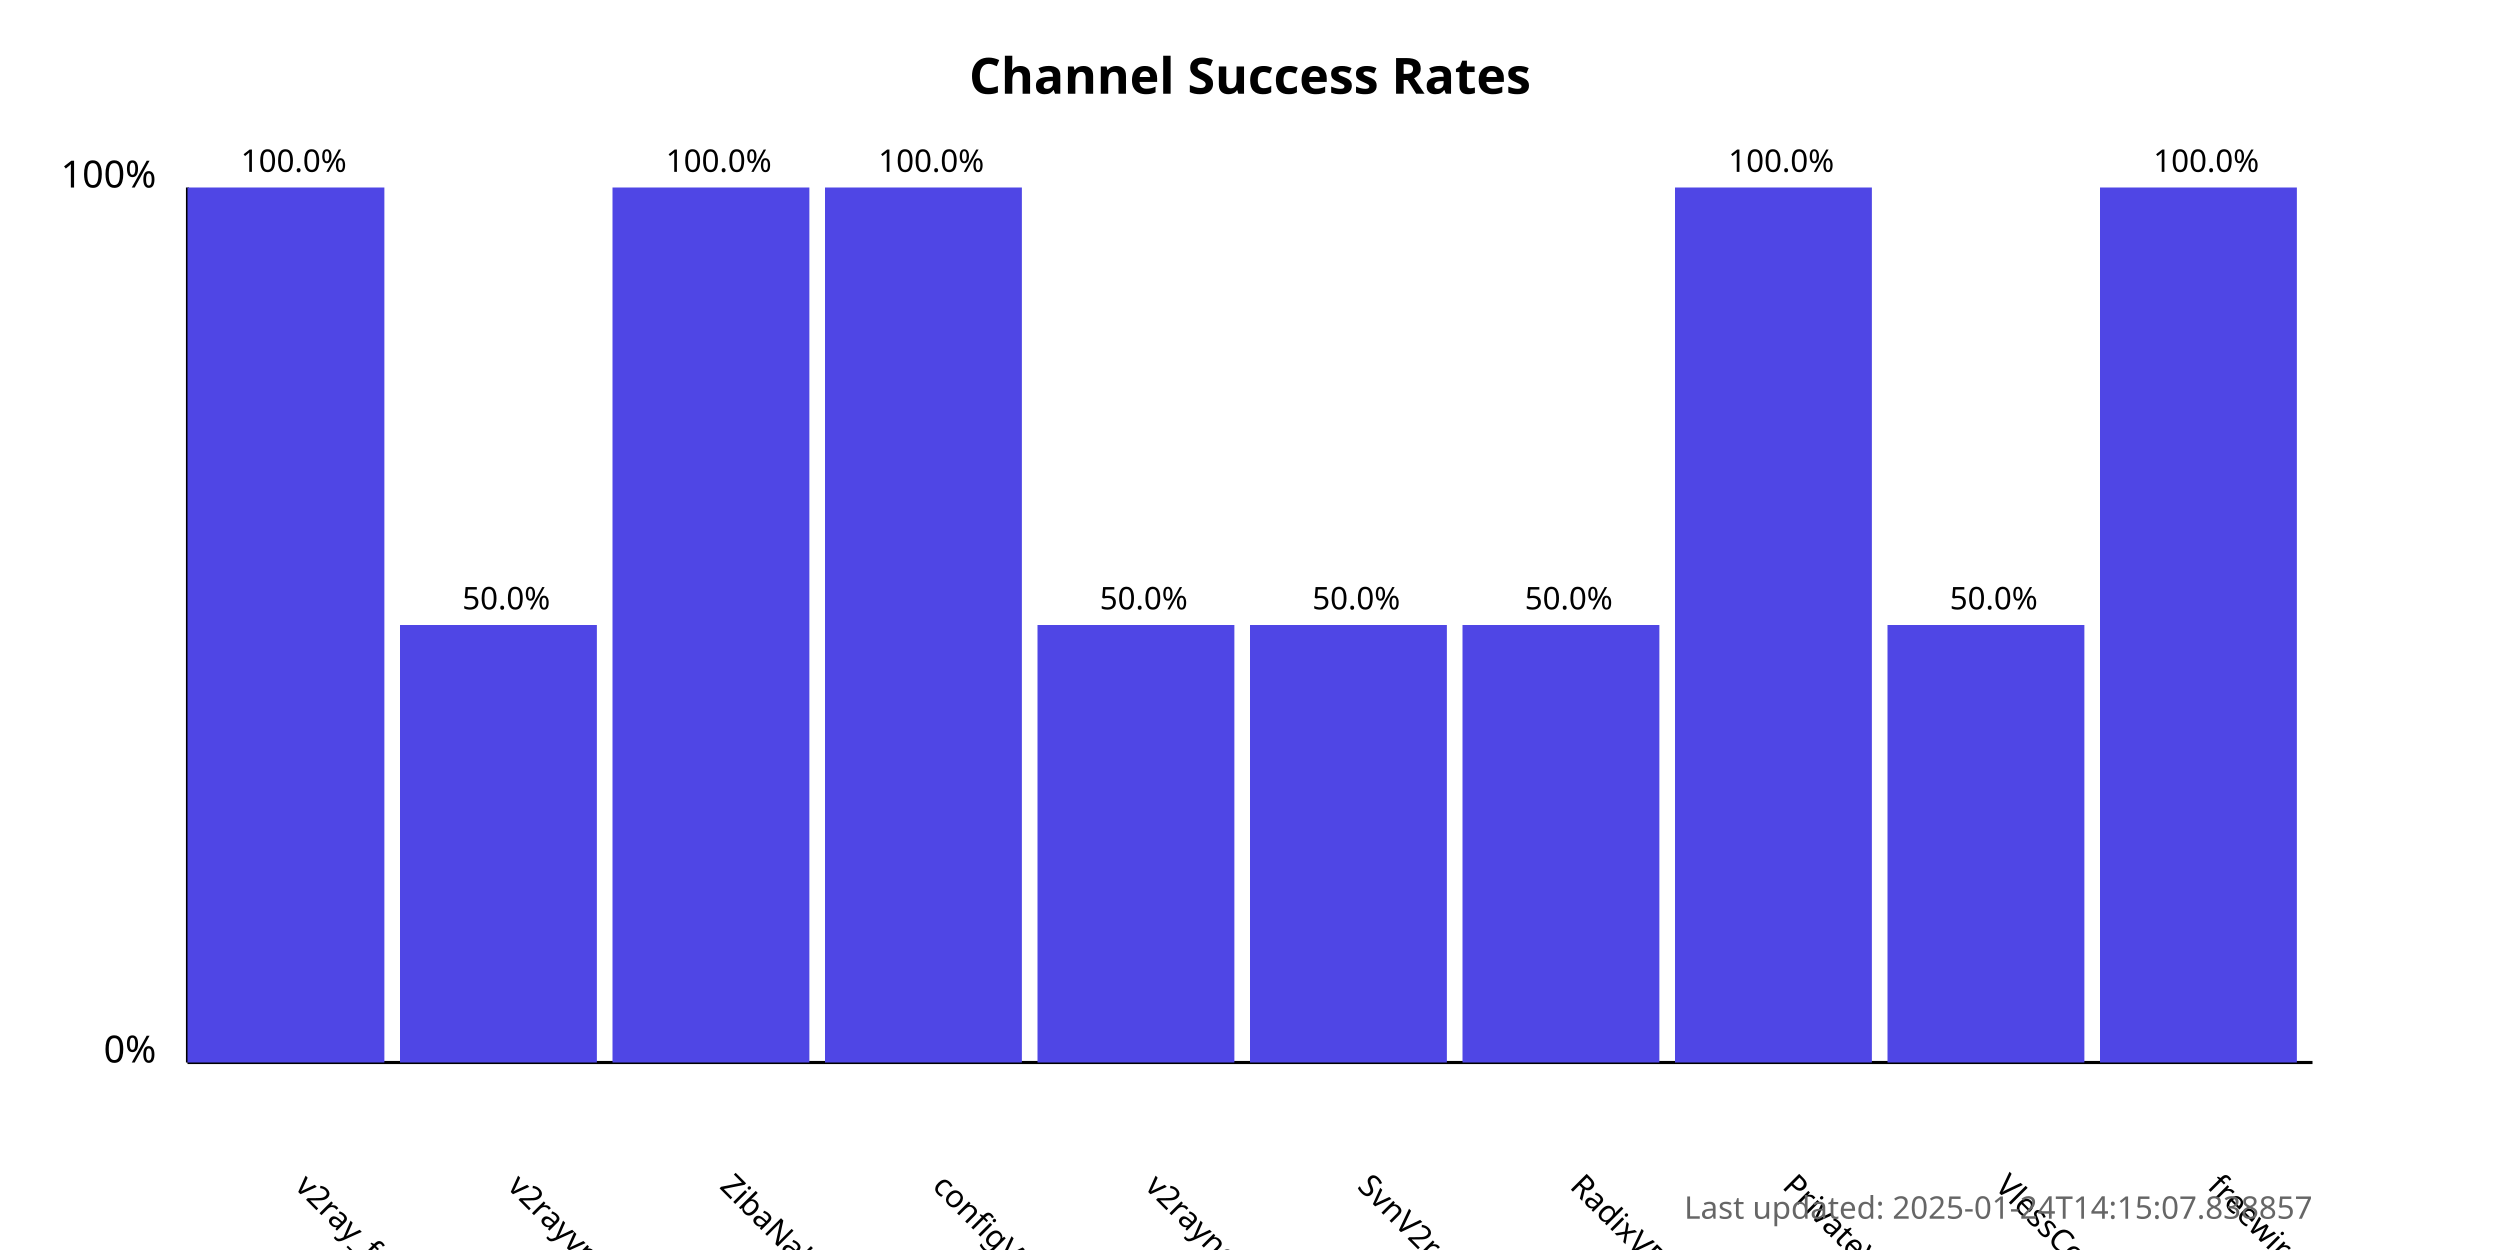
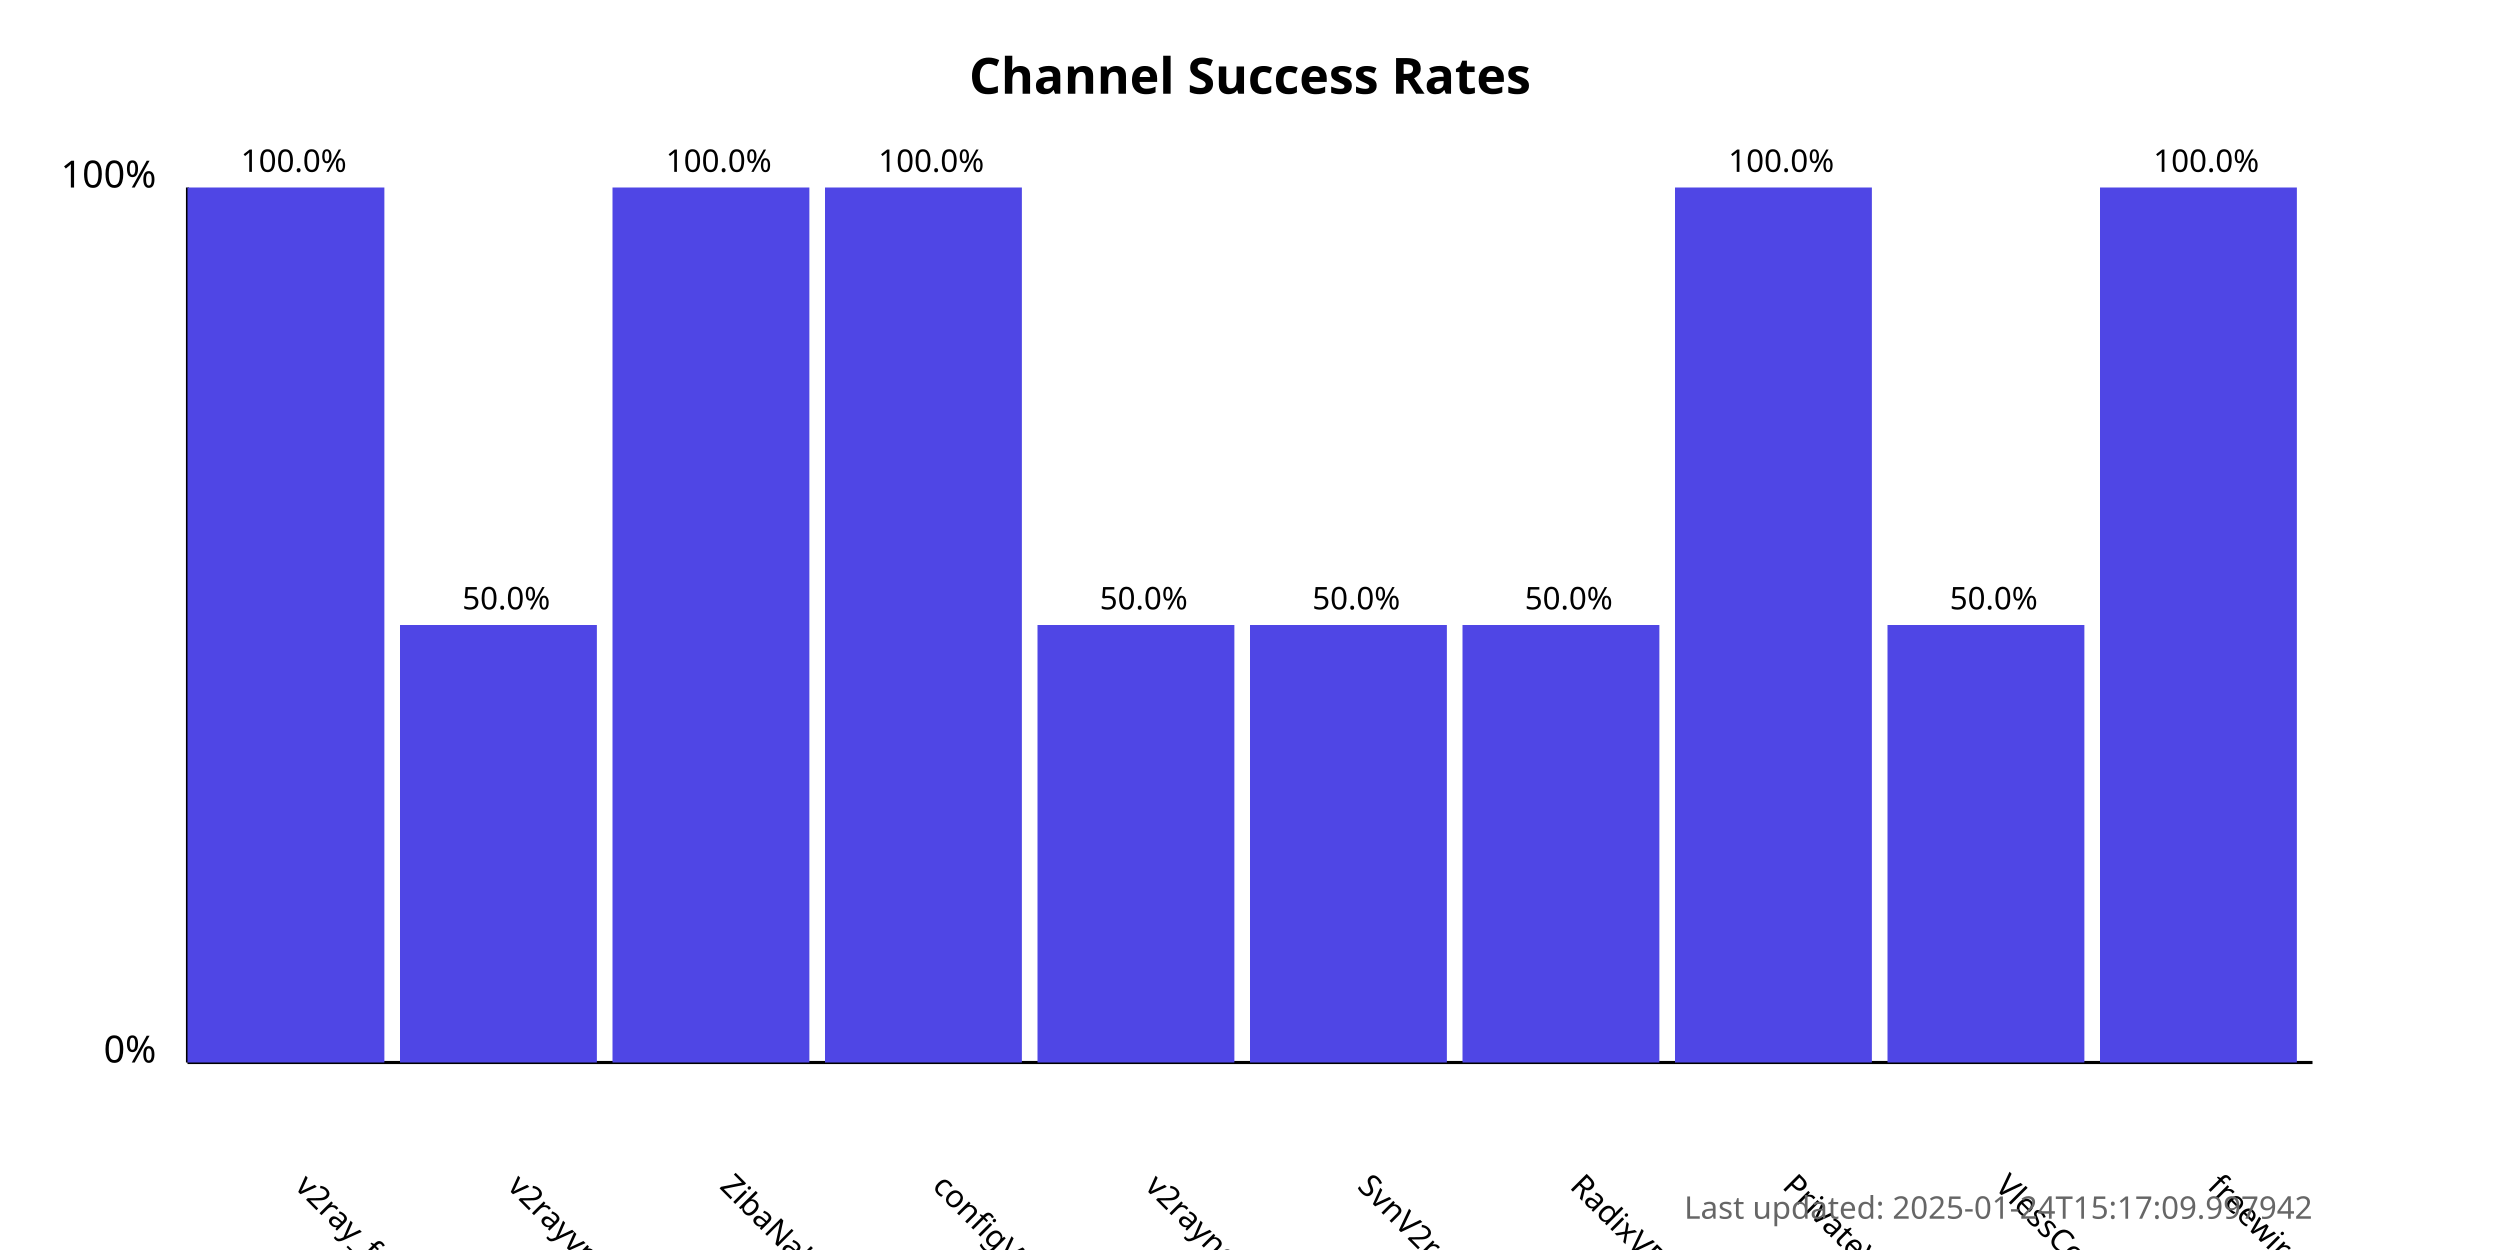
<svg xmlns="http://www.w3.org/2000/svg" width="800" height="400">
  <style>
            .chart-title { font: bold 16px sans-serif; }
            .axis-label { font: 12px sans-serif; }
            .tick-label { font: 10px sans-serif; }
            .bar { fill: #4f46e5; }
            .bar:hover { fill: #6366f1; }
            .timestamp { font: 10px sans-serif; fill: #666; }
        </style>
  <text x="400.0" y="30" text-anchor="middle" class="chart-title">
            Channel Success Rates
        </text>
  <line x1="60" y1="340" x2="60" y2="60" stroke="black" stroke-width="1" />
  <line x1="60" y1="340" x2="740" y2="340" stroke="black" stroke-width="1" />
  <text x="50" y="340" text-anchor="end" class="axis-label">0%</text>
  <text x="50" y="60" text-anchor="end" class="axis-label">100%</text>
  <g>
    <rect x="60" y="60.0" width="63.0" height="280.0" class="bar" />
    <text x="94.0" y="380" transform="rotate(45, 94.0, 380)" text-anchor="start" class="tick-label">
                v2ray_free_conf
            </text>
    <text x="94.0" y="55.0" text-anchor="middle" class="tick-label">
                100.0%
            </text>
  </g>
  <g>
    <rect x="128.0" y="200.0" width="63.0" height="140.0" class="bar" />
    <text x="162.0" y="380" transform="rotate(45, 162.0, 380)" text-anchor="start" class="tick-label">
                v2rayvpno
            </text>
    <text x="162.0" y="195.0" text-anchor="middle" class="tick-label">
                50.0%
            </text>
  </g>
  <g>
    <rect x="196.0" y="60.0" width="63.0" height="280.0" class="bar" />
    <text x="230.0" y="380" transform="rotate(45, 230.0, 380)" text-anchor="start" class="tick-label">
                ZibaNabz
            </text>
    <text x="230.0" y="55.0" text-anchor="middle" class="tick-label">
                100.0%
            </text>
  </g>
  <g>
    <rect x="264.0" y="60.0" width="63.0" height="280.0" class="bar" />
    <text x="298.0" y="380" transform="rotate(45, 298.0, 380)" text-anchor="start" class="tick-label">
                configV2rayForFree
            </text>
    <text x="298.0" y="55.0" text-anchor="middle" class="tick-label">
                100.0%
            </text>
  </g>
  <g>
    <rect x="332.0" y="200.0" width="63.0" height="140.0" class="bar" />
    <text x="366.0" y="380" transform="rotate(45, 366.0, 380)" text-anchor="start" class="tick-label">
                v2rayngvpn
            </text>
    <text x="366.0" y="195.0" text-anchor="middle" class="tick-label">
                50.0%
            </text>
  </g>
  <g>
    <rect x="400.0" y="200.0" width="63.0" height="140.0" class="bar" />
    <text x="434.0" y="380" transform="rotate(45, 434.0, 380)" text-anchor="start" class="tick-label">
                SvnV2ray
            </text>
    <text x="434.0" y="195.0" text-anchor="middle" class="tick-label">
                50.0%
            </text>
  </g>
  <g>
    <rect x="468.0" y="200.0" width="63.0" height="140.0" class="bar" />
    <text x="502.0" y="380" transform="rotate(45, 502.0, 380)" text-anchor="start" class="tick-label">
                RadixVPN
            </text>
    <text x="502.0" y="195.0" text-anchor="middle" class="tick-label">
                50.0%
            </text>
  </g>
  <g>
    <rect x="536.0" y="60.0" width="63.0" height="280.0" class="bar" />
    <text x="570.0" y="380" transform="rotate(45, 570.0, 380)" text-anchor="start" class="tick-label">
                PrivateVPNs
            </text>
    <text x="570.0" y="55.0" text-anchor="middle" class="tick-label">
                100.0%
            </text>
  </g>
  <g>
    <rect x="604.0" y="200.0" width="63.0" height="140.0" class="bar" />
    <text x="638.0" y="380" transform="rotate(45, 638.0, 380)" text-anchor="start" class="tick-label">
                VlessConfig
            </text>
    <text x="638.0" y="195.0" text-anchor="middle" class="tick-label">
                50.0%
            </text>
  </g>
  <g>
    <rect x="672.0" y="60.0" width="63.0" height="280.0" class="bar" />
    <text x="706.0" y="380" transform="rotate(45, 706.0, 380)" text-anchor="start" class="tick-label">
                freewireguard
            </text>
    <text x="706.0" y="55.0" text-anchor="middle" class="tick-label">
                100.0%
            </text>
  </g>
  <text x="740" y="390" text-anchor="end" class="timestamp">
-             Last updated: 2025-01-24T14:15:07.838857
+             Last updated: 2025-01-24T15:17:09.997942
        </text>
</svg>
